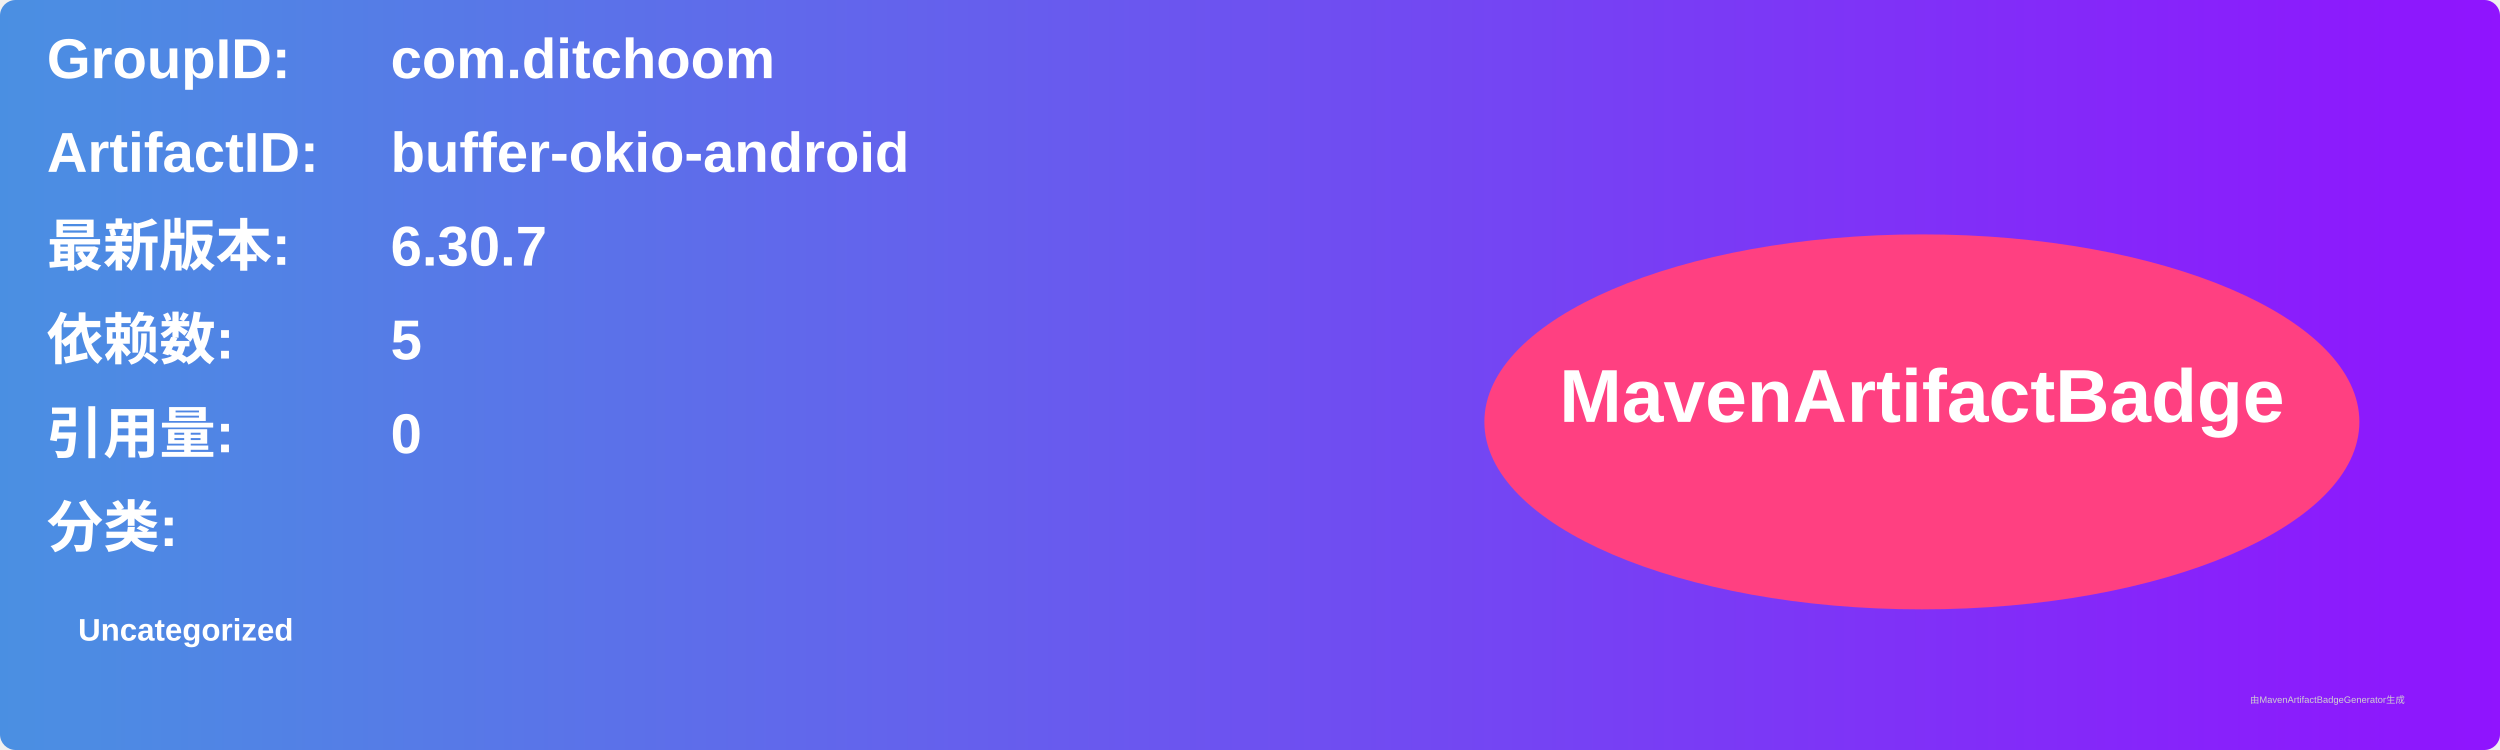
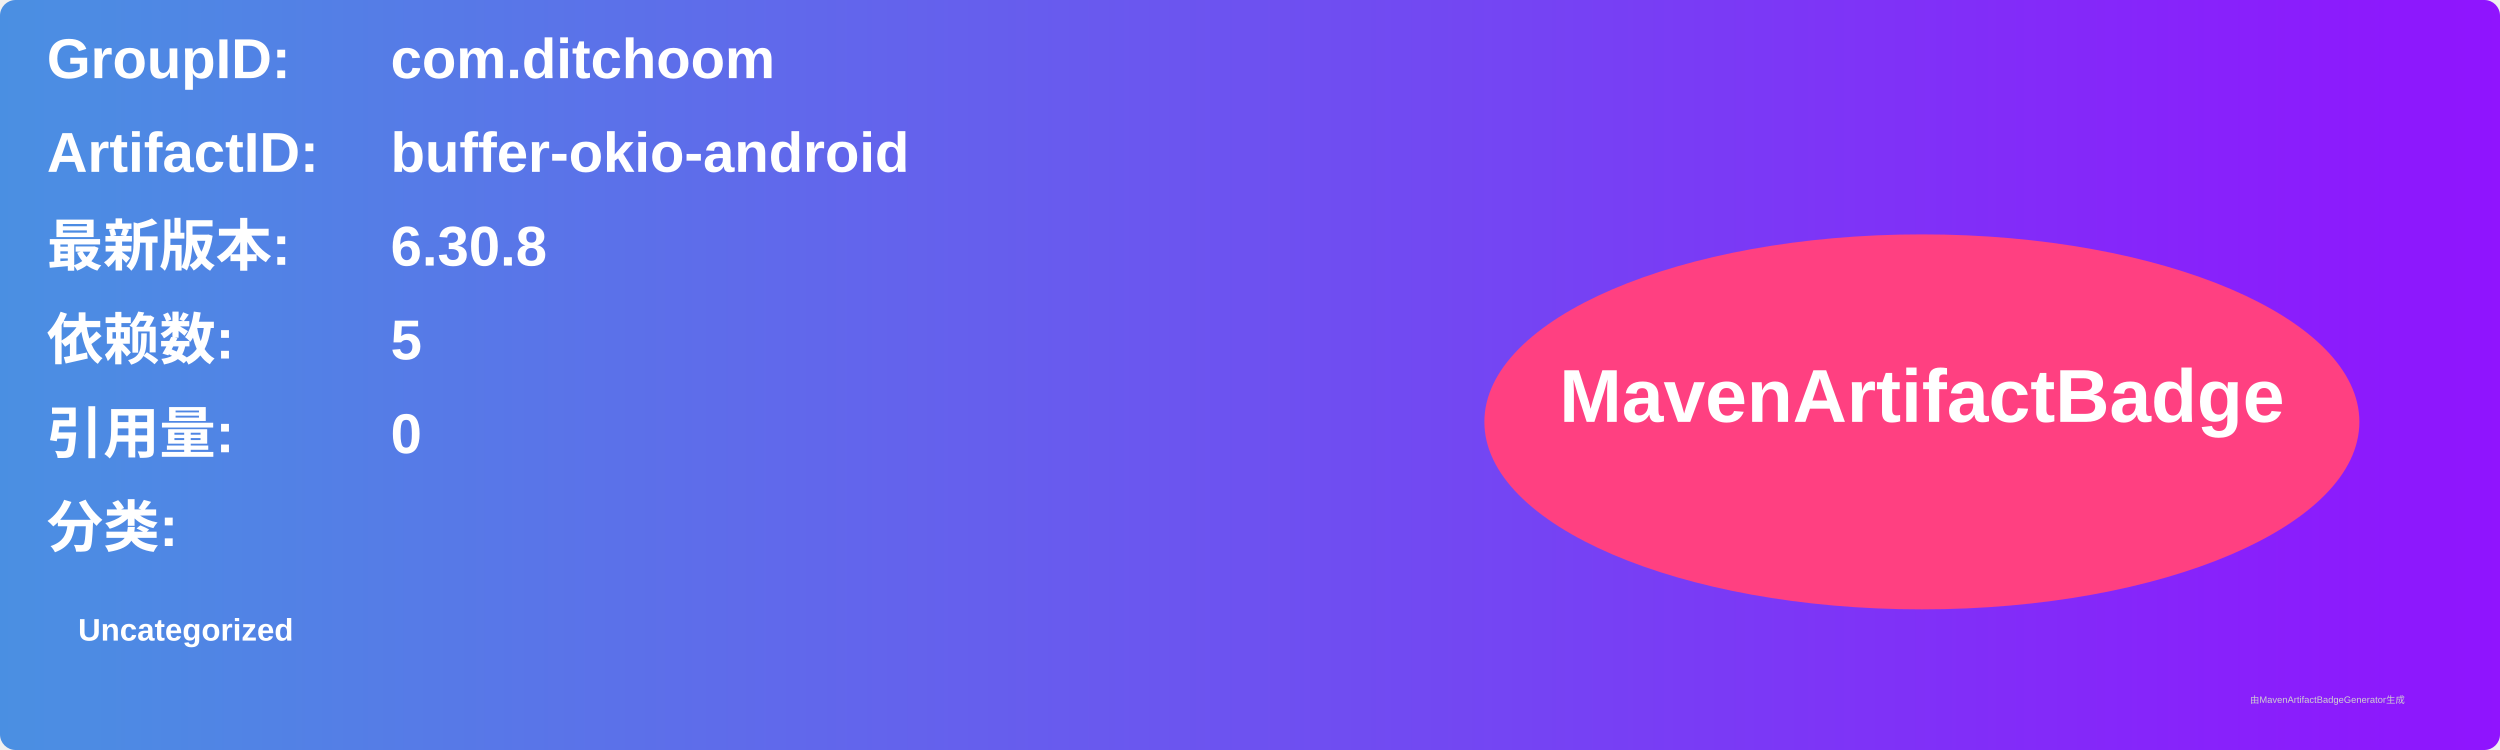
<svg xmlns="http://www.w3.org/2000/svg" width="800" height="240" viewBox="0 0 800 240">
  <linearGradient id="grad" x1="0%" y1="0%" x2="100%" y2="0%">
    <stop offset="0%" stop-color="#4a90e2" />
    <stop offset="100%" stop-color="#9013fe" />
  </linearGradient>
  <rect width="100%" height="100%" rx="5" ry="5" fill="url(#grad)" />
  <g transform="translate(15, 15)">
    <text x="0" y="10" font-family="Arial" font-size="18" fill="white" font-weight="bold" width="260">GroupID:</text>
    <text x="110" y="10" font-family="Arial" font-size="18" fill="white" font-weight="bold" width="460">com.ditchoom</text>
    <text x="0" y="40" font-family="Arial" font-size="18" fill="white" font-weight="bold" width="260">ArtifactID:</text>
    <text x="110" y="40" font-family="Arial" font-size="18" fill="white" font-weight="bold" width="460">buffer-okio-android</text>
    <text x="0" y="70" font-family="Arial" font-size="18" fill="white" font-weight="bold">最新版本:</text>
    <text x="110" y="70" font-family="Arial" font-size="18" fill="white" font-weight="bold">
-       <tspan font-weight="bold">6.30.7</tspan>
+       <tspan font-weight="bold">6.30.8</tspan>
    </text>
    <text x="0" y="100" font-family="Arial" font-size="18" fill="white" font-weight="bold">依赖数: </text>
    <text x="110" y="100" font-family="Arial" font-size="18" fill="white">
      <tspan font-weight="bold">5</tspan>
    </text>
    <text x="0" y="130" font-family="Arial" font-size="18" fill="white" font-weight="bold">引用量: </text>
    <text x="110" y="130" font-family="Arial" font-size="18" fill="white">
      <tspan font-weight="bold">0</tspan>
    </text>
    <text x="0" y="160" font-family="Arial" font-size="18" fill="white" font-weight="bold">分类:</text>
    <text x="10" y="190" font-family="Arial" font-size="10" fill="white">
      <tspan font-weight="bold">Uncategorized</tspan>
    </text>
    <ellipse cx="600" cy="120" rx="140" ry="60" fill="#ff4081" />
    <text x="600" y="120" text-anchor="middle" font-family="Arial" font-size="24" fill="white" font-weight="bold">MavenArtifactBadge</text>
  </g>
  <text x="720" y="225" font-family="Arial" font-size="3" fill="#d0d0d0">由MavenArtifactBadgeGenerator生成</text>
</svg>
